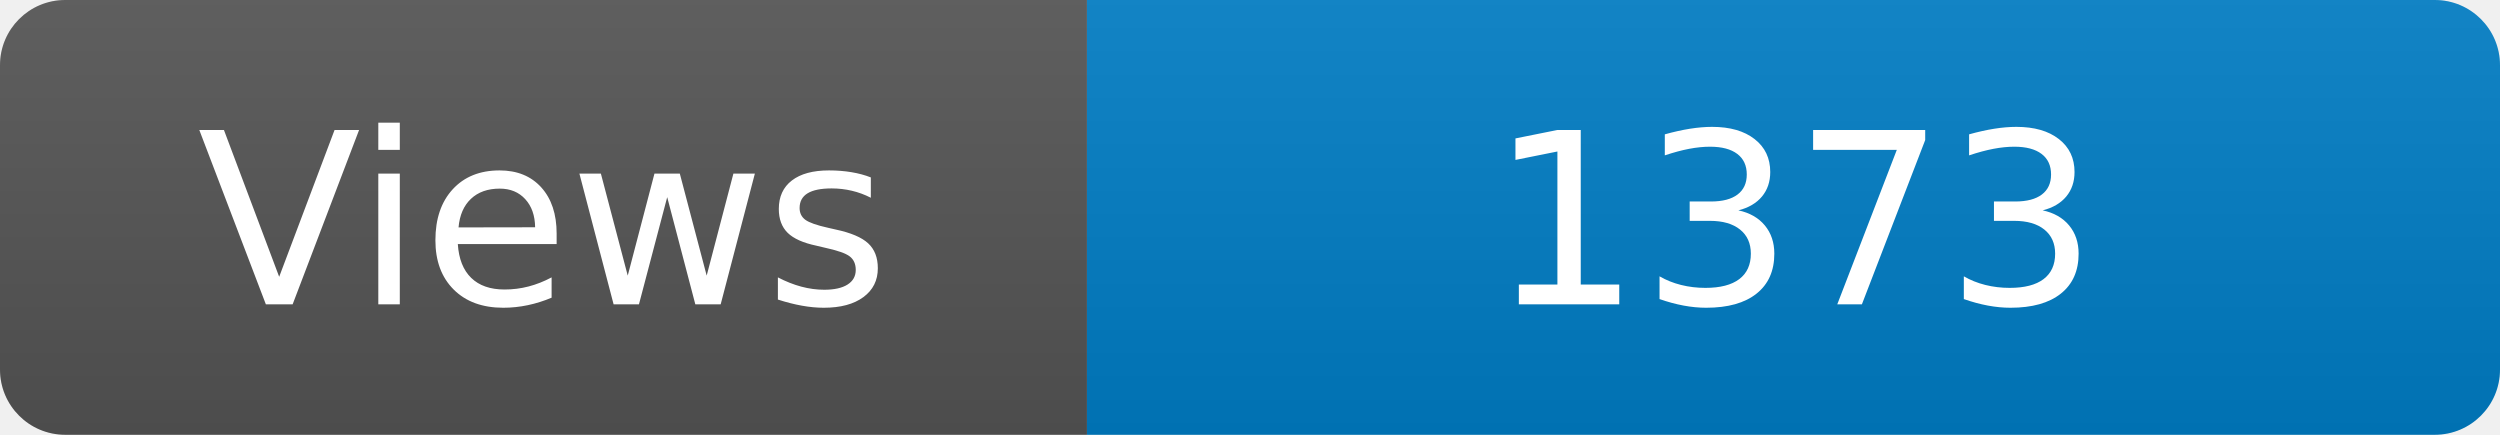
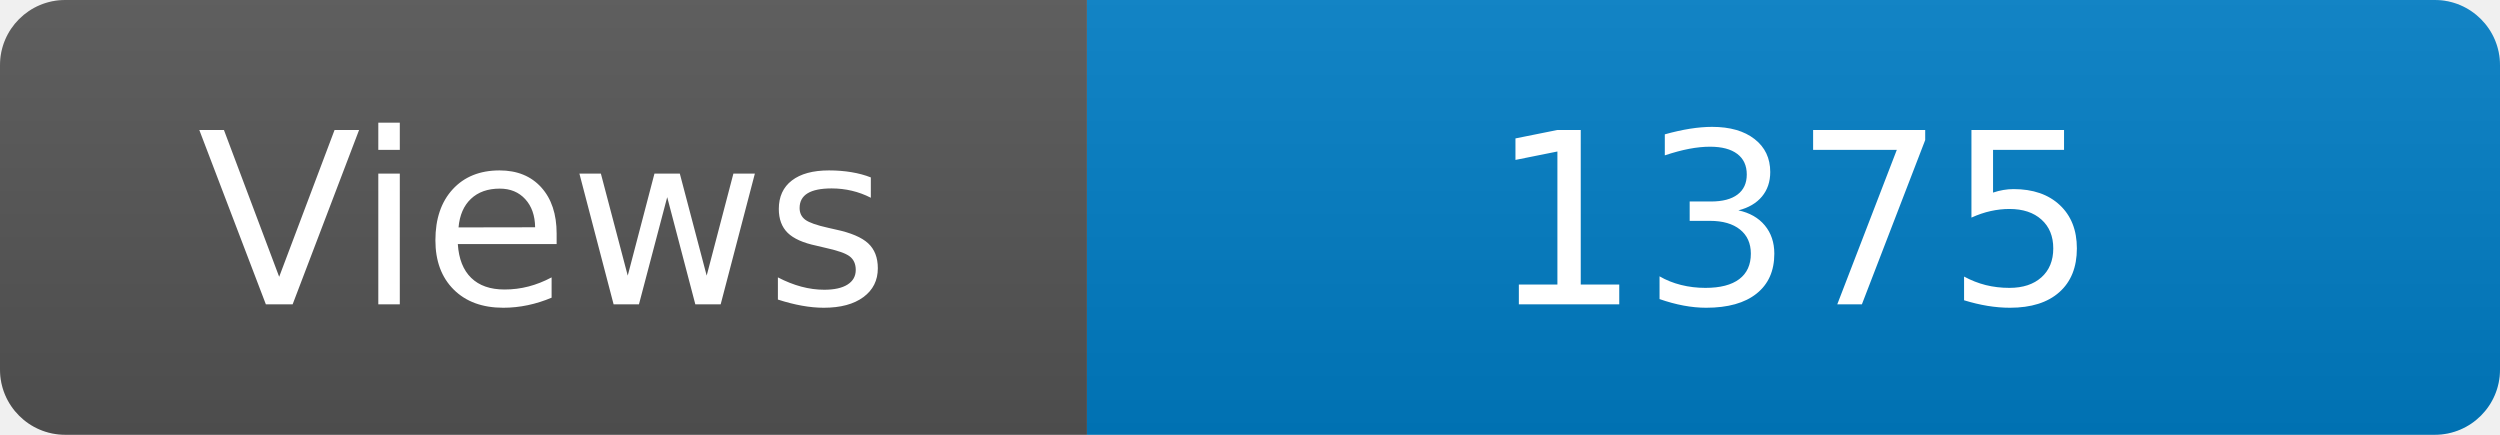
<svg xmlns="http://www.w3.org/2000/svg" width="115" height="20" role="img" aria-label="Maintained?: yes">
  <linearGradient id="s" x2="0" y2="100%">
    <stop offset="0" stop-color="#bbb" stop-opacity=".1" />
    <stop offset="1" stop-opacity=".1" />
  </linearGradient>
  <clipPath id="r">
    <rect width="115" height="20" rx="3" fill="#fff" />
  </clipPath>
  <g clip-path="url(#r)">
    <rect width="50" height="20" fill="#555" />
    <rect x="50" width="160" height="20" fill="#007ec6" />
    <rect width="115" height="20" fill="url(#s)" />
  </g>
  <g fill="#fff" text-anchor="middle" font-family="Verdana,Geneva,DejaVu Sans,sans-serif" font-size="110">
    <text x="250" y="140" transform="scale(.1)" fill="#fff">Views</text>
-     <text x="825" y="140" transform="scale(.1)" fill="#fff">1373</text>
+     <text x="825" y="140" transform="scale(.1)" fill="#fff">1375</text>
  </g>
</svg>
